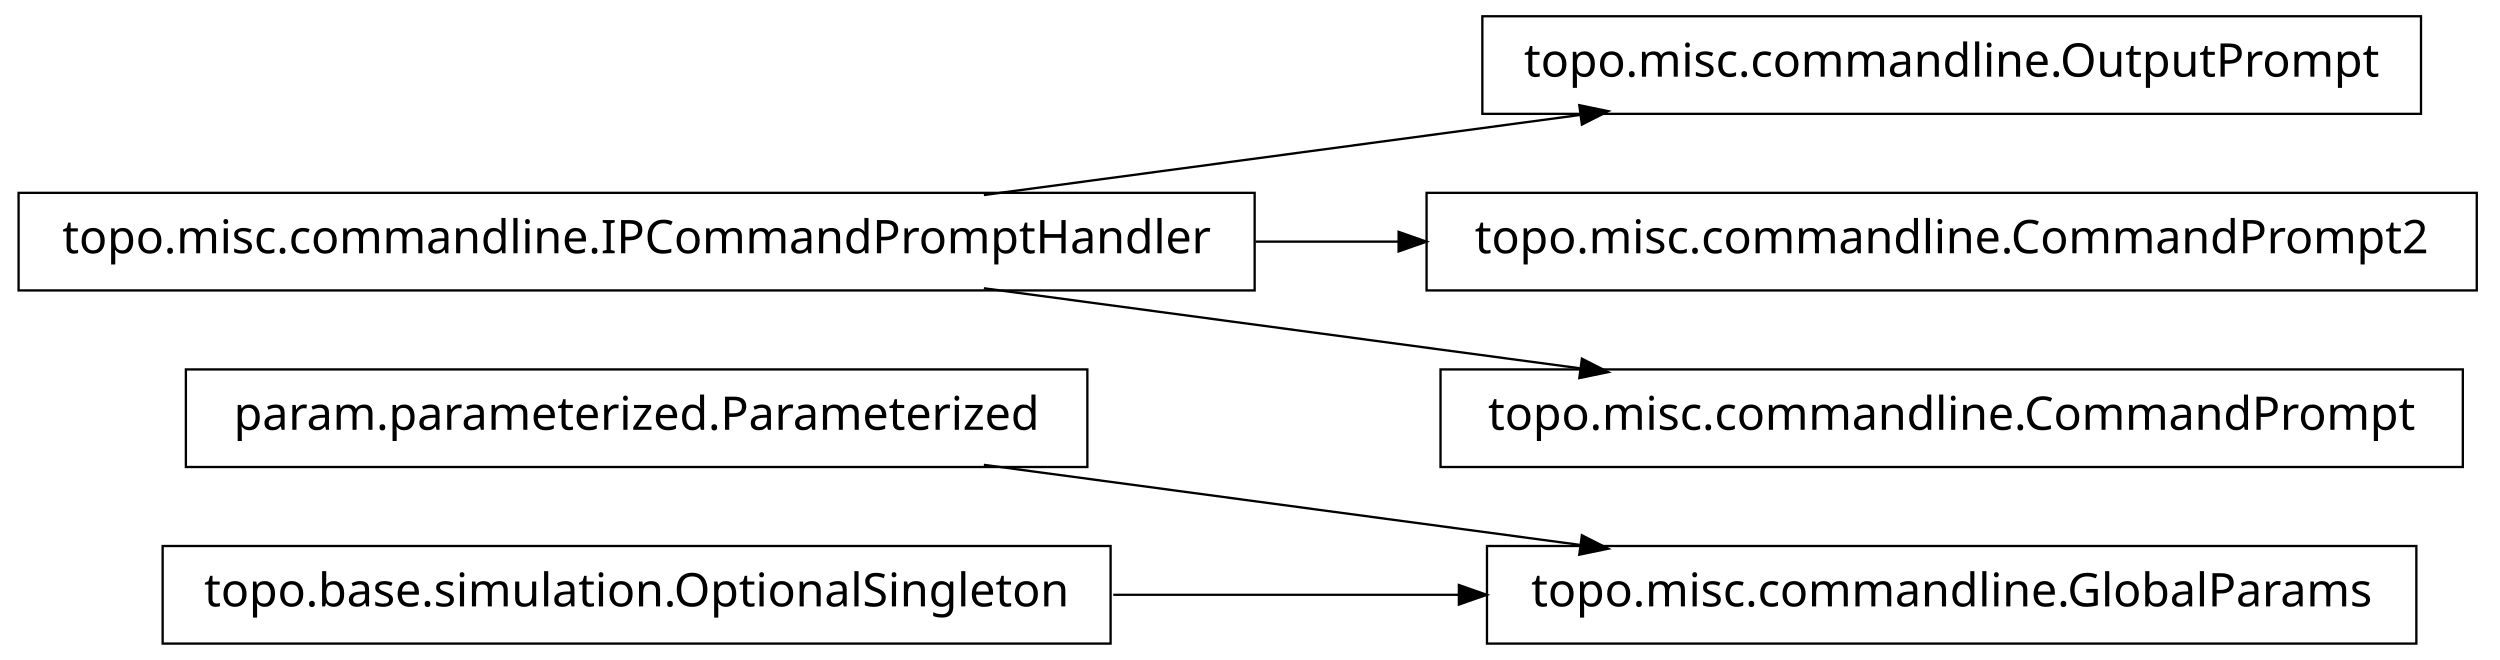
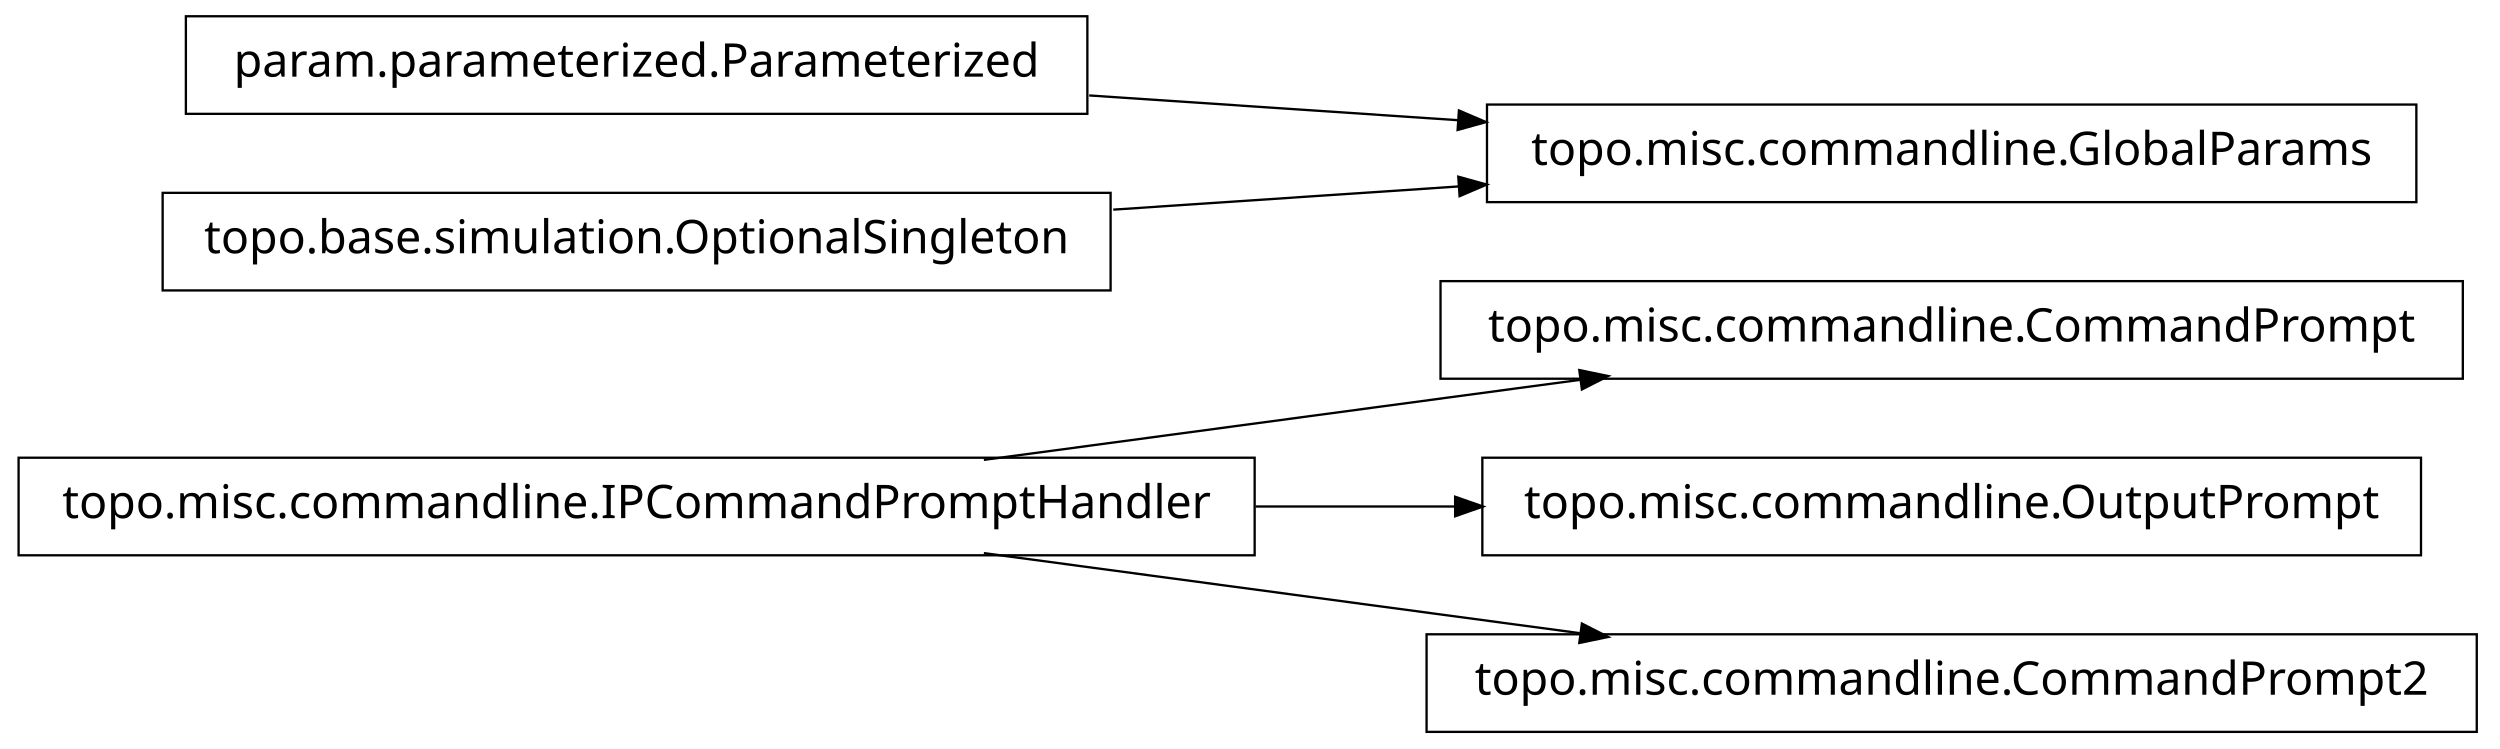
- <svg xmlns="http://www.w3.org/2000/svg" width="538pt" height="142pt" viewBox="0.00 0.00 538.00 142.00">
-   <g id="graph1" class="graph" transform="scale(1 1) rotate(0) translate(4 138)">
-     <polygon fill="white" stroke="white" points="-4,5 -4,-138 535,-138 535,5 -4,5" />
+ <svg xmlns="http://www.w3.org/2000/svg" width="538pt" height="161pt" viewBox="0.00 0.00 538.00 161.00">
+   <g id="graph1" class="graph" transform="scale(1 1) rotate(0) translate(4 157)">
+     <polygon fill="white" stroke="white" points="-4,5 -4,-157 535,-157 535,5 -4,5" />
    <g id="node1" class="node">
-       <polygon fill="none" stroke="black" stroke-width="0.5" points="516,-20.5 316,-20.5 316,0.5 516,0.5 516,-20.5" />
-       <text text-anchor="middle" x="416" y="-7.5" font-family="Vera" font-size="10.00">topo.misc.commandline.GlobalParams</text>
+       <polygon fill="none" stroke="black" stroke-width="0.5" points="266,-58.5 1.42109e-13,-58.5 0,-37.5 266,-37.5 266,-58.5" />
+       <text text-anchor="middle" x="133" y="-45.5" font-family="Vera" font-size="10.00">topo.misc.commandline.IPCommandPromptHandler</text>
    </g>
    <g id="node2" class="node">
-       <polygon fill="none" stroke="black" stroke-width="0.5" points="230,-58.5 36,-58.5 36,-37.5 230,-37.5 230,-58.5" />
-       <text text-anchor="middle" x="133" y="-45.5" font-family="Vera" font-size="10.00">param.parameterized.Parameterized</text>
+       <polygon fill="none" stroke="black" stroke-width="0.5" points="526,-96.5 306,-96.5 306,-75.5 526,-75.5 526,-96.5" />
+       <text text-anchor="middle" x="416" y="-83.5" font-family="Vera" font-size="10.00">topo.misc.commandline.CommandPrompt</text>
    </g>
    <g id="edge2" class="edge">
+       <path fill="none" stroke="black" stroke-width="0.5" d="M207.725,-58.034C247.219,-63.337 295.718,-69.849 335.976,-75.255" />
+       <polygon fill="black" stroke="black" points="336.159,-77.045 341.347,-75.976 336.625,-73.576 336.159,-77.045" />
+     </g>
+     <g id="node9" class="node">
+       <polygon fill="none" stroke="black" stroke-width="0.5" points="517,-58.5 315,-58.5 315,-37.5 517,-37.5 517,-58.5" />
+       <text text-anchor="middle" x="416" y="-45.5" font-family="Vera" font-size="10.00">topo.misc.commandline.OutputPrompt</text>
+     </g>
+     <g id="edge8" class="edge">
+       <path fill="none" stroke="black" stroke-width="0.5" d="M266.213,-48C280.641,-48 295.185,-48 309.24,-48" />
+       <polygon fill="black" stroke="black" points="309.396,-49.75 314.396,-48 309.396,-46.25 309.396,-49.75" />
+     </g>
+     <g id="node11" class="node">
+       <polygon fill="none" stroke="black" stroke-width="0.5" points="529,-20.5 303,-20.5 303,0.5 529,0.5 529,-20.5" />
+       <text text-anchor="middle" x="416" y="-7.5" font-family="Vera" font-size="10.00">topo.misc.commandline.CommandPrompt2</text>
+     </g>
+     <g id="edge10" class="edge">
      <path fill="none" stroke="black" stroke-width="0.5" d="M207.725,-37.966C247.219,-32.663 295.718,-26.151 335.976,-20.745" />
      <polygon fill="black" stroke="black" points="336.625,-22.424 341.347,-20.024 336.159,-18.955 336.625,-22.424" />
    </g>
    <g id="node4" class="node">
-       <polygon fill="none" stroke="black" stroke-width="0.5" points="235,-20.5 31,-20.5 31,0.5 235,0.5 235,-20.5" />
-       <text text-anchor="middle" x="133" y="-7.5" font-family="Vera" font-size="10.00">topo.base.simulation.OptionalSingleton</text>
+       <polygon fill="none" stroke="black" stroke-width="0.5" points="230,-153.5 36,-153.5 36,-132.5 230,-132.5 230,-153.5" />
+       <text text-anchor="middle" x="133" y="-140.5" font-family="Vera" font-size="10.00">param.parameterized.Parameterized</text>
+     </g>
+     <g id="node5" class="node">
+       <polygon fill="none" stroke="black" stroke-width="0.5" points="516,-134.5 316,-134.5 316,-113.5 516,-113.5 516,-134.5" />
+       <text text-anchor="middle" x="416" y="-121.5" font-family="Vera" font-size="10.00">topo.misc.commandline.GlobalParams</text>
    </g>
    <g id="edge4" class="edge">
-       <path fill="none" stroke="black" stroke-width="0.5" d="M235.57,-10C259.789,-10 285.658,-10 310.025,-10" />
-       <polygon fill="black" stroke="black" points="310.201,-11.75 315.2,-10 310.2,-8.25 310.201,-11.75" />
-     </g>
-     <g id="node6" class="node">
-       <polygon fill="none" stroke="black" stroke-width="0.5" points="517,-134.5 315,-134.5 315,-113.5 517,-113.5 517,-134.5" />
-       <text text-anchor="middle" x="416" y="-121.5" font-family="Vera" font-size="10.00">topo.misc.commandline.OutputPrompt</text>
+       <path fill="none" stroke="black" stroke-width="0.5" d="M230.393,-136.461C256.024,-134.74 283.802,-132.876 309.868,-131.125" />
+       <polygon fill="black" stroke="black" points="310.186,-132.858 315.057,-130.777 309.951,-129.366 310.186,-132.858" />
    </g>
    <g id="node7" class="node">
-       <polygon fill="none" stroke="black" stroke-width="0.5" points="266,-96.5 1.42109e-13,-96.5 0,-75.5 266,-75.5 266,-96.5" />
-       <text text-anchor="middle" x="133" y="-83.5" font-family="Vera" font-size="10.00">topo.misc.commandline.IPCommandPromptHandler</text>
+       <polygon fill="none" stroke="black" stroke-width="0.5" points="235,-115.5 31,-115.5 31,-94.5 235,-94.5 235,-115.5" />
+       <text text-anchor="middle" x="133" y="-102.5" font-family="Vera" font-size="10.00">topo.base.simulation.OptionalSingleton</text>
    </g>
    <g id="edge6" class="edge">
-       <path fill="none" stroke="black" stroke-width="0.5" d="M207.725,-96.034C247.219,-101.337 295.718,-107.849 335.976,-113.255" />
-       <polygon fill="black" stroke="black" points="336.159,-115.045 341.347,-113.976 336.625,-111.576 336.159,-115.045" />
-     </g>
-     <g id="node9" class="node">
-       <polygon fill="none" stroke="black" stroke-width="0.5" points="529,-96.5 303,-96.5 303,-75.5 529,-75.5 529,-96.5" />
-       <text text-anchor="middle" x="416" y="-83.5" font-family="Vera" font-size="10.00">topo.misc.commandline.CommandPrompt2</text>
-     </g>
-     <g id="edge8" class="edge">
-       <path fill="none" stroke="black" stroke-width="0.5" d="M266.213,-86C276.562,-86 286.97,-86 297.216,-86" />
-       <polygon fill="black" stroke="black" points="297.231,-87.75 302.231,-86 297.231,-84.25 297.231,-87.75" />
-     </g>
-     <g id="node11" class="node">
-       <polygon fill="none" stroke="black" stroke-width="0.5" points="526,-58.5 306,-58.5 306,-37.5 526,-37.5 526,-58.5" />
-       <text text-anchor="middle" x="416" y="-45.5" font-family="Vera" font-size="10.00">topo.misc.commandline.CommandPrompt</text>
-     </g>
-     <g id="edge10" class="edge">
-       <path fill="none" stroke="black" stroke-width="0.5" d="M207.725,-75.966C247.219,-70.663 295.718,-64.151 335.976,-58.745" />
-       <polygon fill="black" stroke="black" points="336.625,-60.424 341.347,-58.024 336.159,-56.955 336.625,-60.424" />
+       <path fill="none" stroke="black" stroke-width="0.5" d="M235.57,-111.886C259.789,-113.512 285.658,-115.249 310.025,-116.885" />
+       <polygon fill="black" stroke="black" points="310.094,-118.644 315.2,-117.233 310.329,-115.151 310.094,-118.644" />
    </g>
  </g>
</svg>
